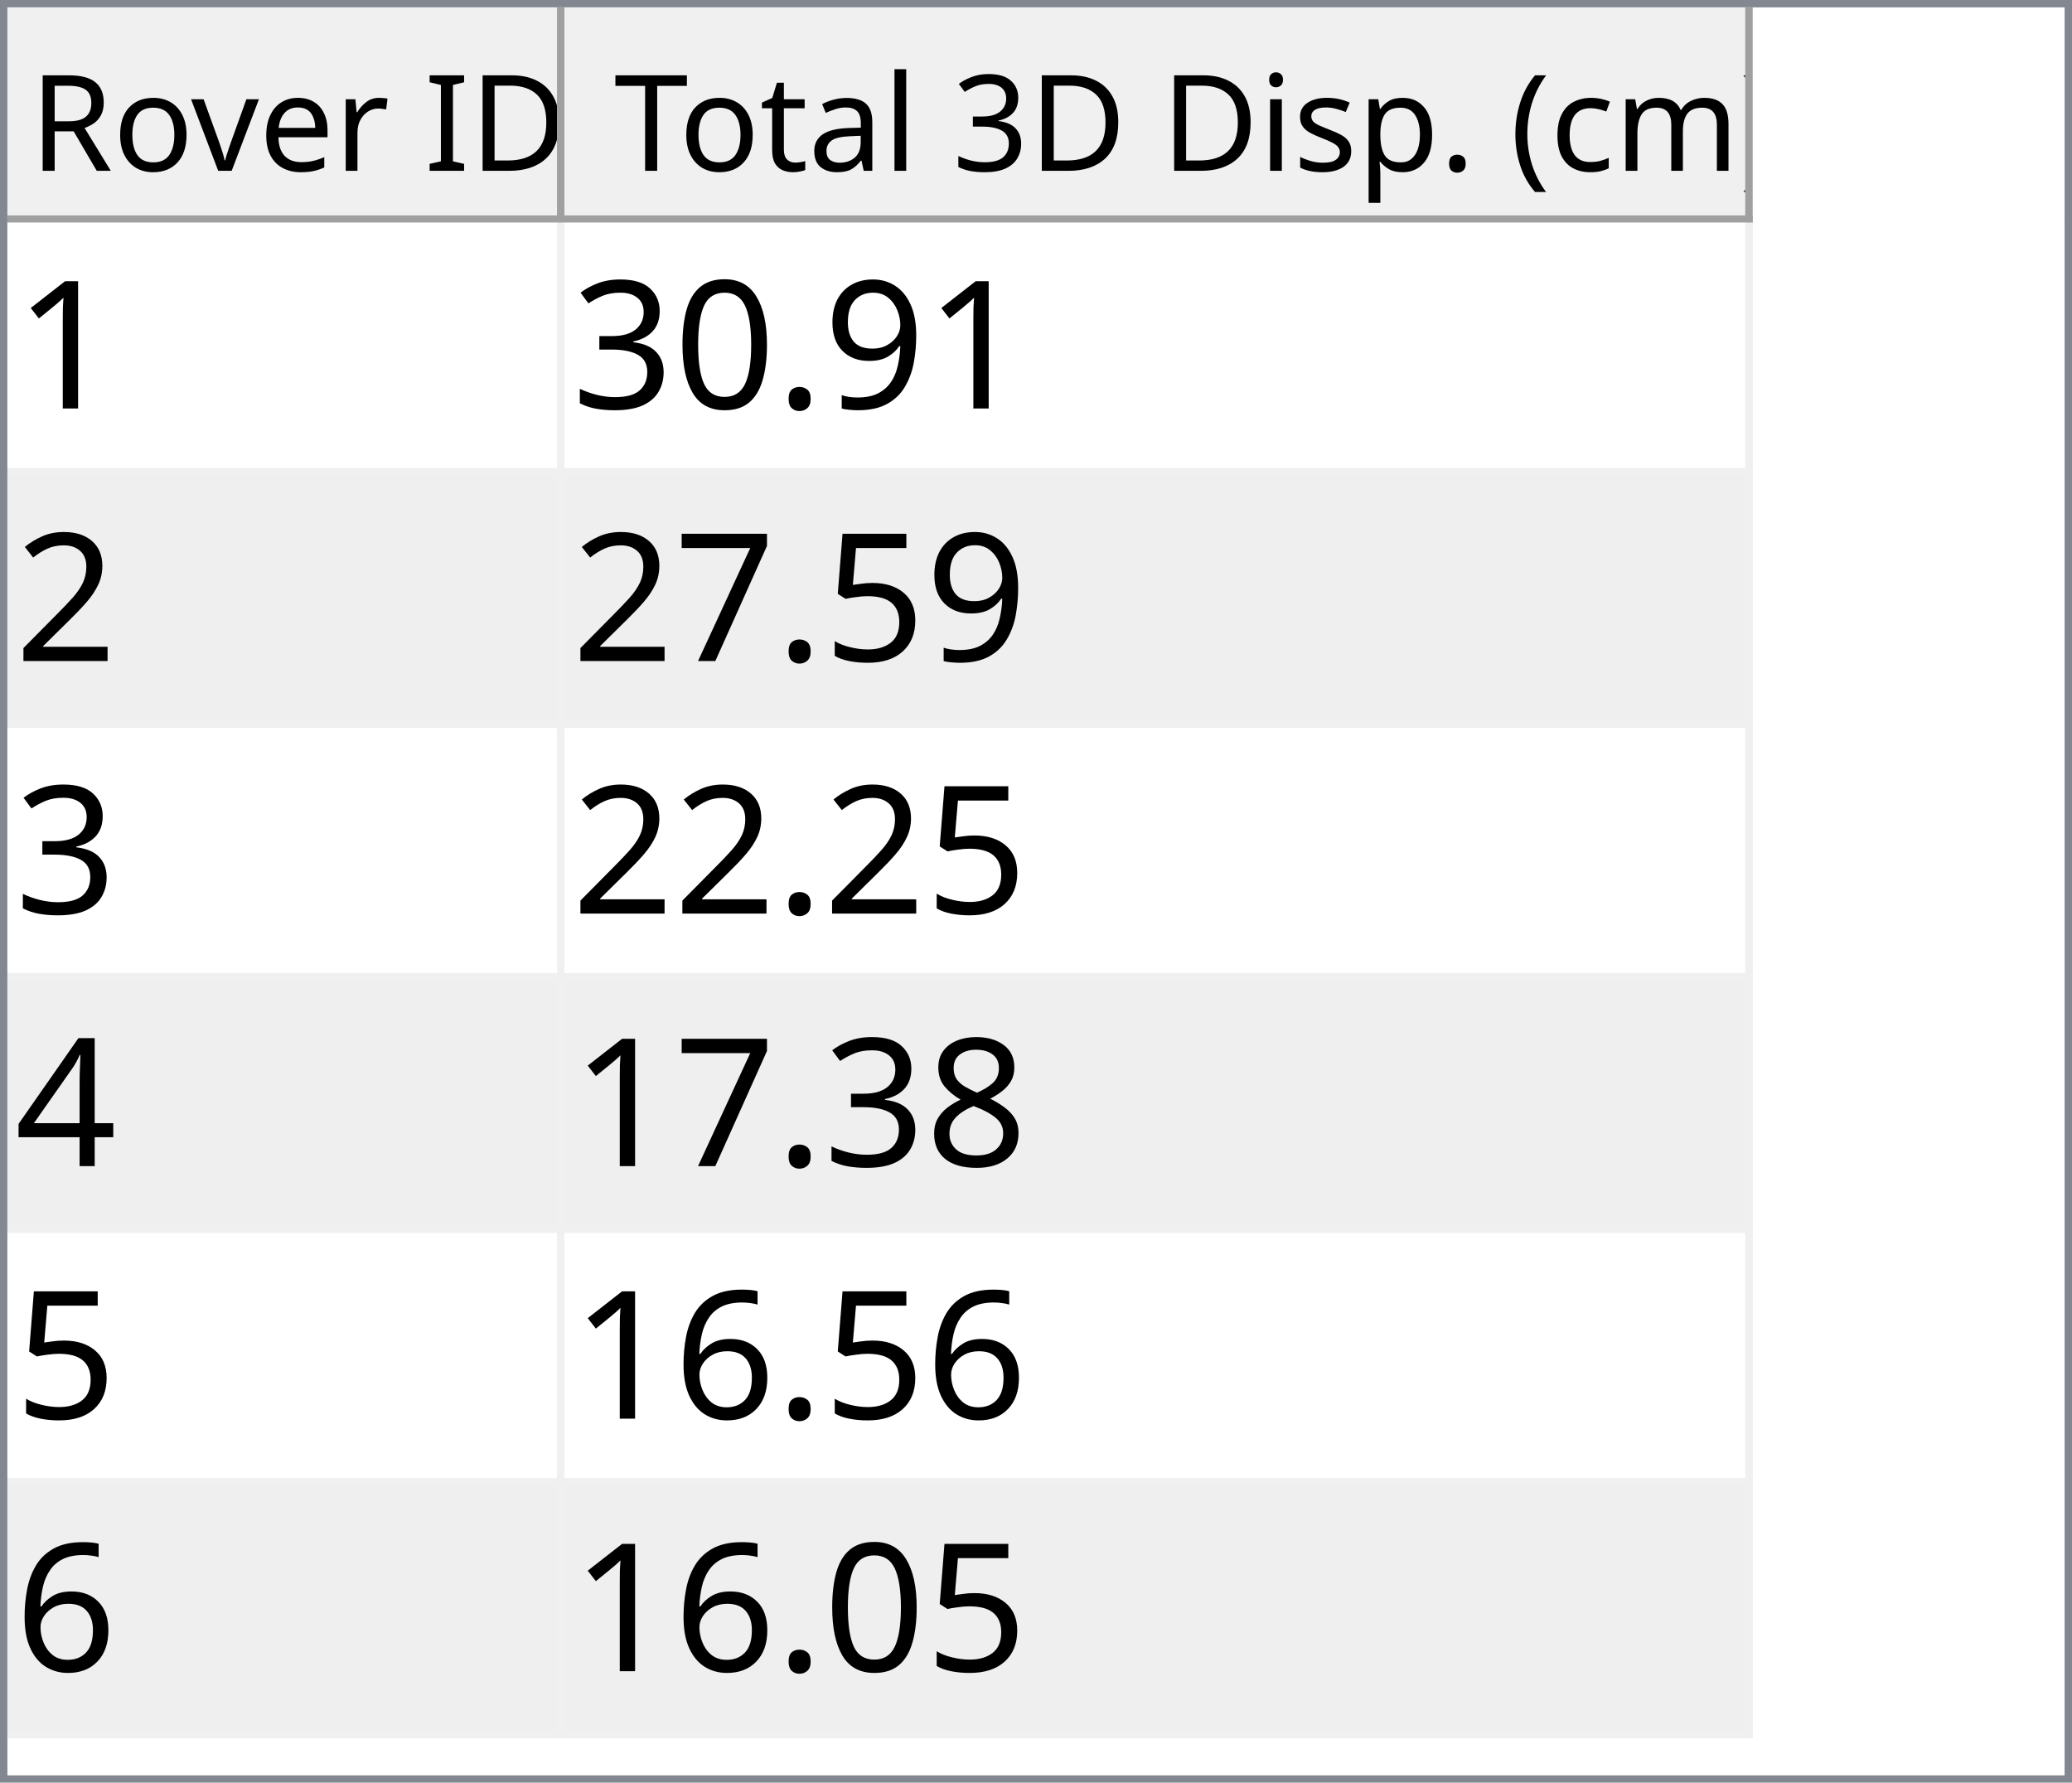
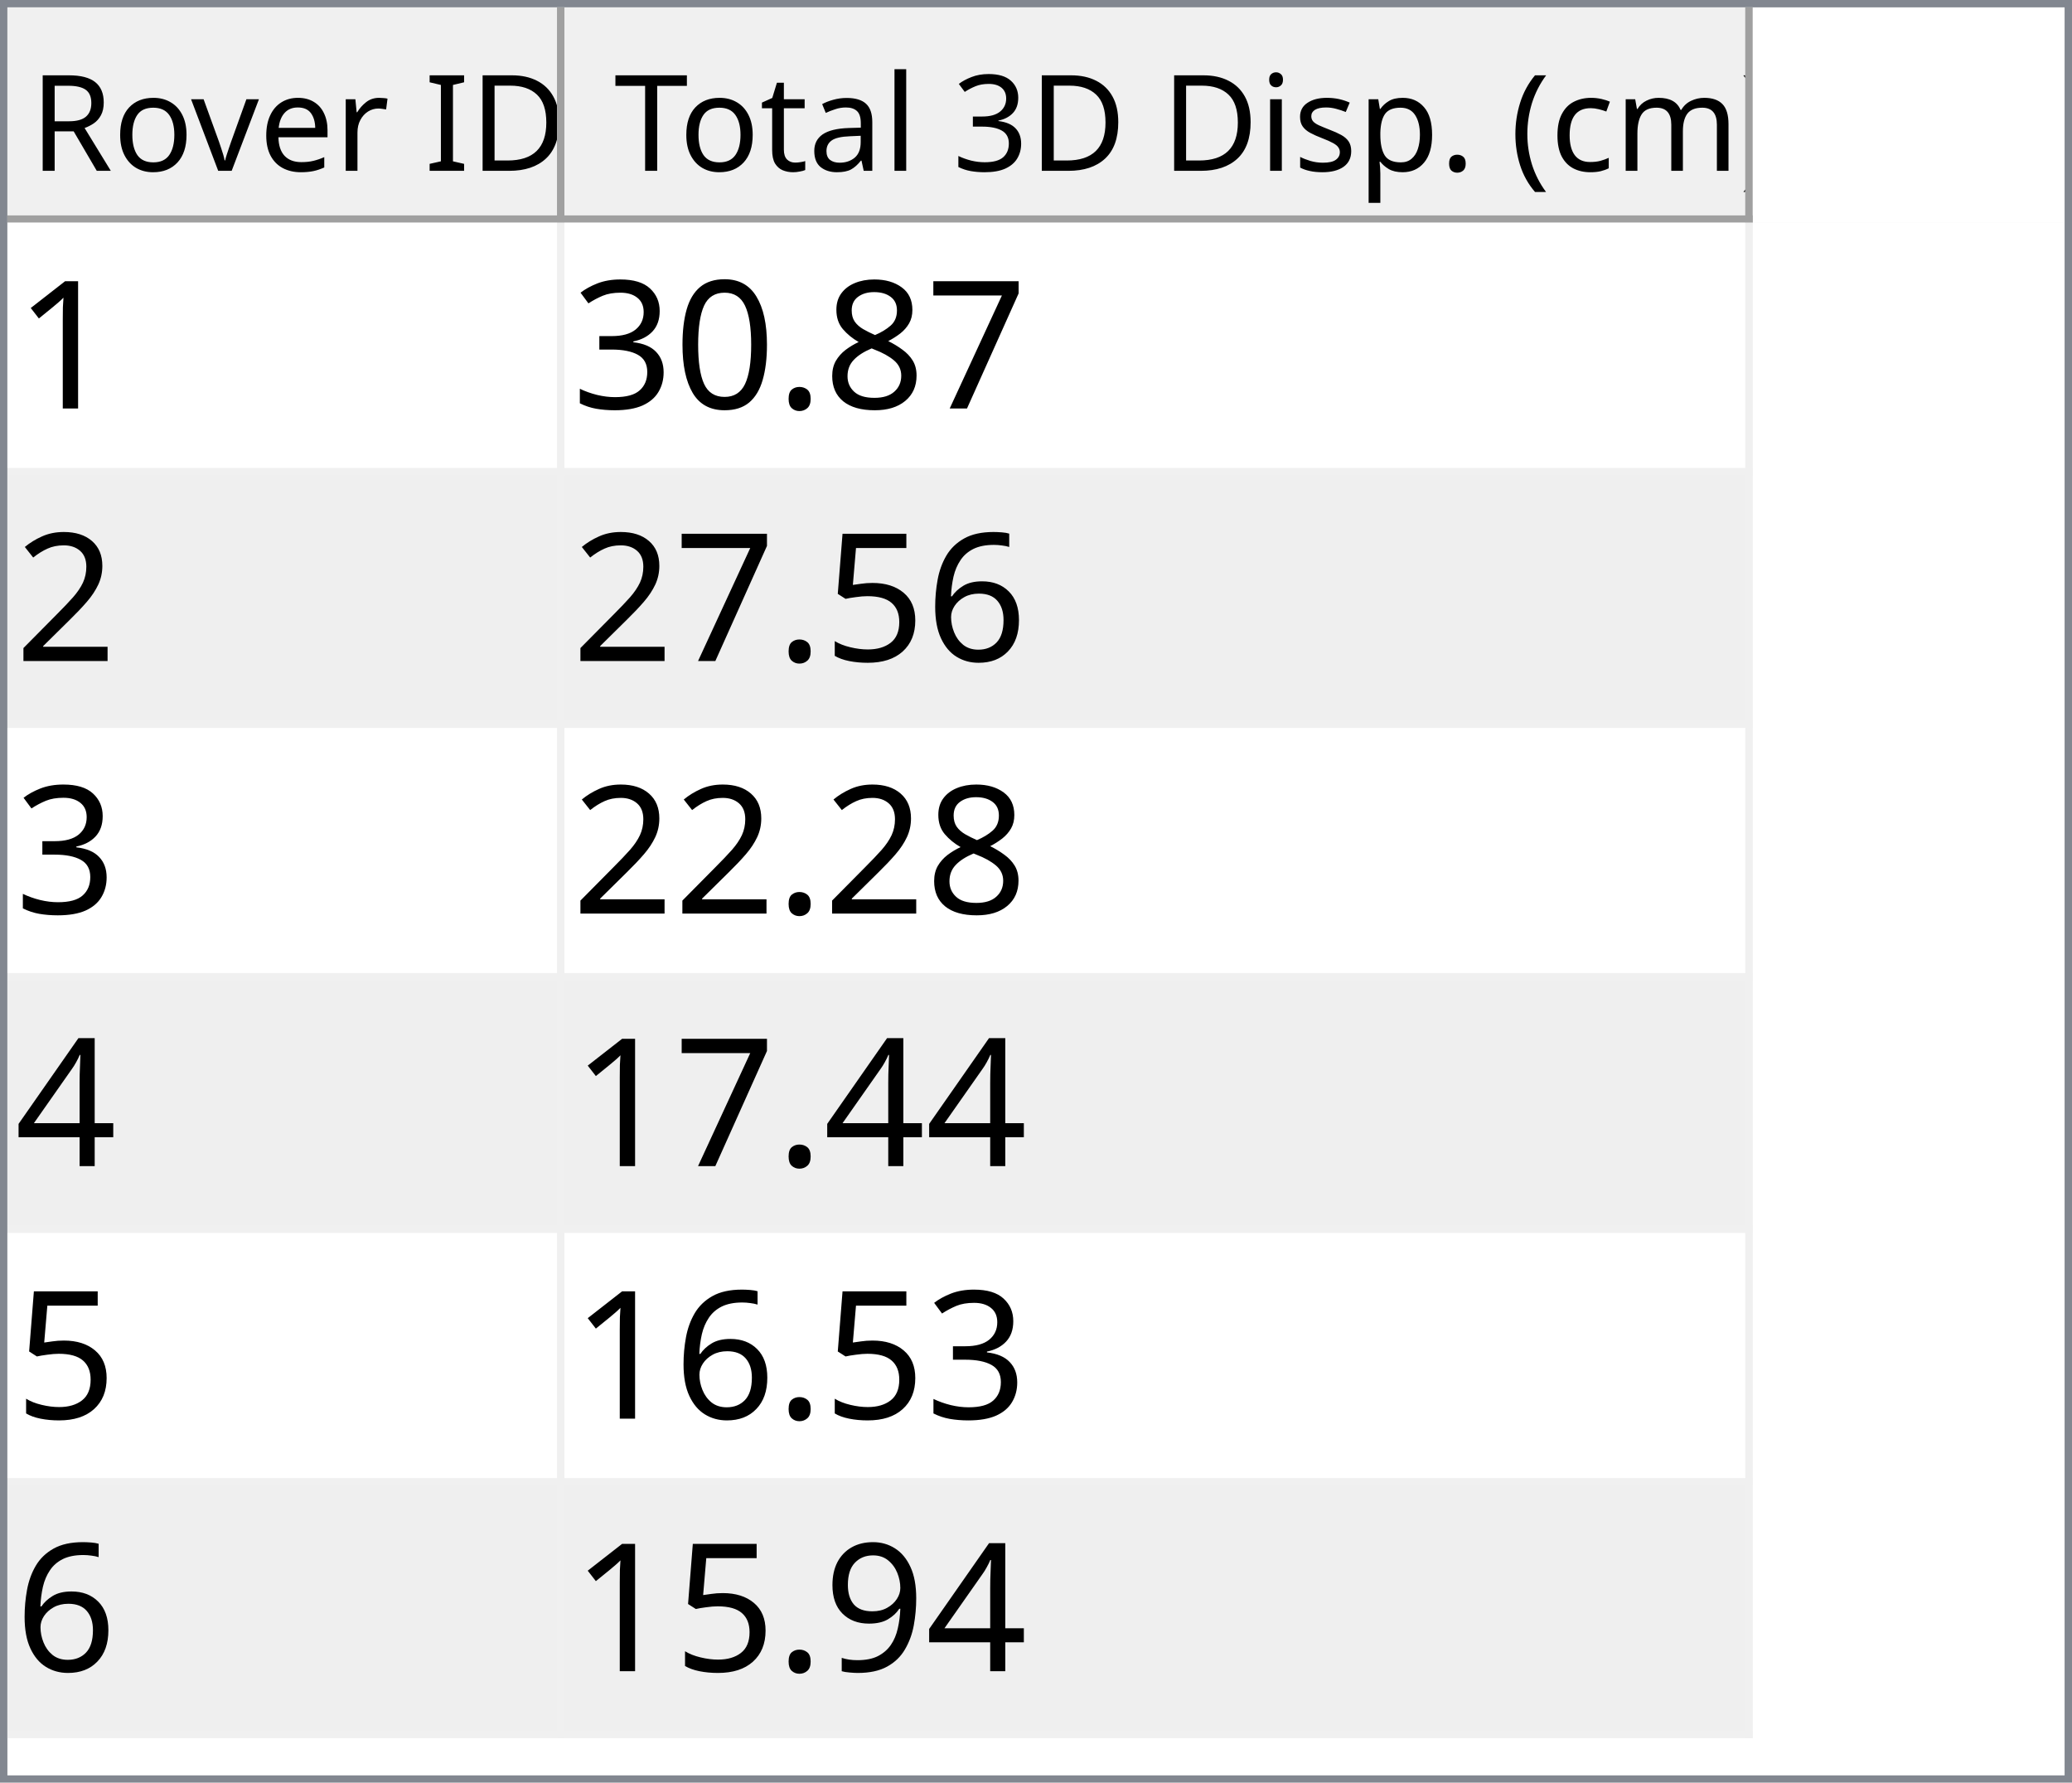
<svg xmlns="http://www.w3.org/2000/svg" style="fill-opacity:1; color-rendering:auto; color-interpolation:auto; text-rendering:auto; stroke:black; stroke-linecap:square; stroke-miterlimit:10; shape-rendering:auto; stroke-opacity:1; fill:black; stroke-dasharray:none; font-weight:normal; stroke-width:1; font-family:'Dialog'; font-style:normal; stroke-linejoin:miter; font-size:12px; stroke-dashoffset:0; image-rendering:auto;" width="279" height="240">
  <defs id="genericDefs" />
  <g>
    <defs id="defs1">
      <clipPath clipPathUnits="userSpaceOnUse" id="clipPath1">
        <path d="M0 0 L279 0 L279 240 L0 240 L0 0 Z" />
      </clipPath>
      <clipPath clipPathUnits="userSpaceOnUse" id="clipPath2">
        <path d="M0 0 L0 240 L279 240 L279 0 Z" />
      </clipPath>
      <clipPath clipPathUnits="userSpaceOnUse" id="clipPath3">
        <path d="M0 0 L0 29 L277 29 L277 0 Z" />
      </clipPath>
      <clipPath clipPathUnits="userSpaceOnUse" id="clipPath4">
        <path d="M0 0 L0 29 L75 29 L75 0 Z" />
      </clipPath>
      <clipPath clipPathUnits="userSpaceOnUse" id="clipPath5">
        <path d="M1 1 L1 28 L74 28 L74 1 Z" />
      </clipPath>
      <clipPath clipPathUnits="userSpaceOnUse" id="clipPath6">
        <path d="M0 0 L0 27 L73 27 L73 0 Z" />
      </clipPath>
      <clipPath clipPathUnits="userSpaceOnUse" id="clipPath7">
        <path d="M-0.5 -0.5 L-0.5 28.5 L74.5 28.5 L74.5 -0.5 Z" />
      </clipPath>
      <clipPath clipPathUnits="userSpaceOnUse" id="clipPath8">
        <path d="M0 0 L0 29 L160 29 L160 0 Z" />
      </clipPath>
      <clipPath clipPathUnits="userSpaceOnUse" id="clipPath9">
        <path d="M1 1 L1 28 L159 28 L159 1 Z" />
      </clipPath>
      <clipPath clipPathUnits="userSpaceOnUse" id="clipPath10">
        <path d="M0 0 L0 27 L158 27 L158 0 Z" />
      </clipPath>
      <clipPath clipPathUnits="userSpaceOnUse" id="clipPath11">
        <path d="M-0.5 -0.5 L-0.5 28.5 L159.5 28.5 L159.5 -0.5 Z" />
      </clipPath>
      <clipPath clipPathUnits="userSpaceOnUse" id="clipPath12">
        <path d="M0 0 L0 209 L277 209 L277 0 Z" />
      </clipPath>
      <clipPath clipPathUnits="userSpaceOnUse" id="clipPath13">
        <path d="M0 0 L0 204 L235 204 L235 0 Z" />
      </clipPath>
      <clipPath clipPathUnits="userSpaceOnUse" id="clipPath14">
        <path d="M-0.5 -0.5 L-0.5 203.5 L234.5 203.5 L234.5 -0.5 Z" />
      </clipPath>
      <clipPath clipPathUnits="userSpaceOnUse" id="clipPath15">
        <path d="M0 0 L0 33 L74 33 L74 0 Z" />
      </clipPath>
      <clipPath clipPathUnits="userSpaceOnUse" id="clipPath16">
        <path d="M0 0 L0 33 L159 33 L159 0 Z" />
      </clipPath>
      <font horiz-adv-x="64.551" id="font1">
        <font-face ascent="107.91" descent="25.098" units-per-em="100" style="font-style:normal; font-family:Segoe UI; font-weight:normal;" />
        <missing-glyph horiz-adv-x="64.551" d="M8.109 0 L8.109 68.266 L56.453 68.266 L56.453 0 L8.109 0 ZM15.328 7.234 L49.219 7.234 L49.219 61.031 L15.328 61.031 L15.328 7.234 Z" />
        <glyph unicode="D" horiz-adv-x="70.117" d="M9.188 0 L9.188 70.016 L28.516 70.016 Q65.531 70.016 65.531 35.891 Q65.531 19.672 55.25 9.836 Q44.969 0 27.734 0 L9.188 0 ZM17.391 62.594 L17.391 7.422 L27.828 7.422 Q41.609 7.422 49.273 14.797 Q56.938 22.172 56.938 35.688 Q56.938 62.594 28.328 62.594 L17.391 62.594 Z" />
        <glyph unicode="I" horiz-adv-x="26.611" d="M17.391 0 L9.188 0 L9.188 70.016 L17.391 70.016 L17.391 0 Z" />
        <glyph unicode=" " horiz-adv-x="27.393" d="" />
        <glyph unicode="r" horiz-adv-x="34.766" d="M34.188 41.891 Q32.078 43.5 28.125 43.5 Q23 43.5 19.555 38.672 Q16.109 33.844 16.109 25.484 L16.109 0 L8.109 0 L8.109 50 L16.109 50 L16.109 39.703 L16.312 39.703 Q18.016 44.969 21.531 47.922 Q25.047 50.875 29.391 50.875 Q32.516 50.875 34.188 50.203 L34.188 41.891 Z" />
        <glyph unicode="e" horiz-adv-x="52.295" d="M48.297 23 L12.984 23 Q13.188 14.656 17.484 10.109 Q21.781 5.562 29.297 5.562 Q37.75 5.562 44.828 11.141 L44.828 3.609 Q38.234 -1.172 27.391 -1.172 Q16.797 -1.172 10.742 5.641 Q4.688 12.453 4.688 24.812 Q4.688 36.469 11.305 43.82 Q17.922 51.172 27.734 51.172 Q37.547 51.172 42.922 44.828 Q48.297 38.484 48.297 27.203 L48.297 23 ZM40.094 29.781 Q40.047 36.719 36.75 40.578 Q33.453 44.438 27.594 44.438 Q21.922 44.438 17.969 40.383 Q14.016 36.328 13.094 29.781 L40.094 29.781 Z" />
        <glyph unicode="v" horiz-adv-x="47.9" d="M47.406 50 L27.484 0 L19.625 0 L0.688 50 L9.469 50 L22.172 13.672 Q23.578 9.672 23.922 6.688 L24.125 6.688 Q24.609 10.453 25.688 13.484 L38.969 50 L47.406 50 Z" />
        <glyph unicode="o" horiz-adv-x="58.594" d="M29 -1.172 Q17.922 -1.172 11.305 5.836 Q4.688 12.844 4.688 24.422 Q4.688 37.016 11.57 44.094 Q18.453 51.172 30.172 51.172 Q41.359 51.172 47.633 44.289 Q53.906 37.406 53.906 25.203 Q53.906 13.234 47.141 6.031 Q40.375 -1.172 29 -1.172 ZM29.594 44.438 Q21.875 44.438 17.383 39.188 Q12.891 33.938 12.891 24.703 Q12.891 15.828 17.43 10.695 Q21.969 5.562 29.594 5.562 Q37.359 5.562 41.531 10.594 Q45.703 15.625 45.703 24.906 Q45.703 34.281 41.531 39.359 Q37.359 44.438 29.594 44.438 Z" />
        <glyph unicode="R" horiz-adv-x="59.814" d="M59.375 0 L49.609 0 L37.891 19.625 Q36.281 22.359 34.766 24.289 Q33.25 26.219 31.664 27.438 Q30.078 28.656 28.25 29.219 Q26.422 29.781 24.125 29.781 L17.391 29.781 L17.391 0 L9.188 0 L9.188 70.016 L30.078 70.016 Q34.672 70.016 38.555 68.867 Q42.438 67.719 45.289 65.375 Q48.141 63.031 49.758 59.547 Q51.375 56.062 51.375 51.375 Q51.375 47.703 50.273 44.656 Q49.172 41.609 47.148 39.211 Q45.125 36.812 42.266 35.133 Q39.406 33.453 35.844 32.516 L35.844 32.328 Q37.594 31.547 38.891 30.547 Q40.188 29.547 41.359 28.18 Q42.531 26.812 43.68 25.078 Q44.828 23.344 46.234 21.047 L59.375 0 ZM17.391 62.594 L17.391 37.203 L28.516 37.203 Q31.594 37.203 34.203 38.133 Q36.812 39.062 38.719 40.797 Q40.625 42.531 41.703 45.047 Q42.781 47.562 42.781 50.688 Q42.781 56.297 39.141 59.445 Q35.5 62.594 28.609 62.594 L17.391 62.594 Z" />
        <glyph unicode=")" horiz-adv-x="30.176" d="M8.297 -15.922 L1.172 -15.922 Q16.406 2.344 16.406 26.812 Q16.406 51.469 1.078 70.016 L8.297 70.016 Q23.531 52.156 23.531 26.703 Q23.531 1.375 8.297 -15.922 Z" />
        <glyph unicode="m" horiz-adv-x="86.133" d="M79.109 0 L71.094 0 L71.094 28.719 Q71.094 37.016 68.531 40.727 Q65.969 44.438 59.906 44.438 Q54.781 44.438 51.195 39.75 Q47.609 35.062 47.609 28.516 L47.609 0 L39.594 0 L39.594 29.688 Q39.594 44.438 28.219 44.438 Q22.953 44.438 19.531 40.016 Q16.109 35.594 16.109 28.516 L16.109 0 L8.109 0 L8.109 50 L16.109 50 L16.109 42.094 L16.312 42.094 Q21.625 51.172 31.844 51.172 Q36.969 51.172 40.773 48.312 Q44.578 45.453 46 40.828 Q51.562 51.172 62.594 51.172 Q79.109 51.172 79.109 30.812 L79.109 0 Z" />
        <glyph unicode="c" horiz-adv-x="46.191" d="M42.188 2.297 Q36.422 -1.172 28.516 -1.172 Q17.828 -1.172 11.258 5.789 Q4.688 12.75 4.688 23.828 Q4.688 36.188 11.766 43.68 Q18.844 51.172 30.672 51.172 Q37.25 51.172 42.281 48.734 L42.281 40.531 Q36.719 44.438 30.375 44.438 Q22.703 44.438 17.797 38.945 Q12.891 33.453 12.891 24.516 Q12.891 15.719 17.508 10.641 Q22.125 5.562 29.891 5.562 Q36.422 5.562 42.188 9.906 L42.188 2.297 Z" />
        <glyph unicode="(" horiz-adv-x="30.176" d="M29.109 -15.922 L21.969 -15.922 Q6.844 1.375 6.844 26.703 Q6.844 52.156 21.969 70.016 L29.203 70.016 Q13.875 51.469 13.875 26.812 Q13.875 2.344 29.109 -15.922 Z" />
        <glyph unicode="." horiz-adv-x="21.68" d="M10.891 -1.078 Q8.641 -1.078 7.055 0.539 Q5.469 2.156 5.469 4.391 Q5.469 6.641 7.055 8.273 Q8.641 9.906 10.891 9.906 Q13.188 9.906 14.797 8.273 Q16.406 6.641 16.406 4.391 Q16.406 2.156 14.797 0.539 Q13.188 -1.078 10.891 -1.078 Z" />
        <glyph unicode="p" horiz-adv-x="58.789" d="M16.312 7.234 L16.109 7.234 L16.109 -23 L8.109 -23 L8.109 50 L16.109 50 L16.109 41.219 L16.312 41.219 Q22.219 51.172 33.594 51.172 Q43.266 51.172 48.688 44.461 Q54.109 37.75 54.109 26.469 Q54.109 13.922 48 6.375 Q41.891 -1.172 31.297 -1.172 Q21.578 -1.172 16.312 7.234 ZM16.109 27.391 L16.109 20.406 Q16.109 14.203 20.141 9.883 Q24.172 5.562 30.375 5.562 Q37.641 5.562 41.773 11.133 Q45.906 16.703 45.906 26.609 Q45.906 34.969 42.047 39.703 Q38.188 44.438 31.594 44.438 Q24.609 44.438 20.359 39.578 Q16.109 34.719 16.109 27.391 Z" />
        <glyph unicode="s" horiz-adv-x="42.432" d="M5.078 1.812 L5.078 10.406 Q11.625 5.562 19.484 5.562 Q30.031 5.562 30.031 12.594 Q30.031 14.594 29.125 15.992 Q28.219 17.391 26.68 18.461 Q25.141 19.531 23.07 20.383 Q21 21.234 18.609 22.172 Q15.281 23.484 12.766 24.828 Q10.25 26.172 8.57 27.859 Q6.891 29.547 6.031 31.695 Q5.172 33.844 5.172 36.719 Q5.172 40.234 6.789 42.945 Q8.406 45.656 11.086 47.484 Q13.766 49.312 17.211 50.242 Q20.656 51.172 24.312 51.172 Q30.812 51.172 35.938 48.922 L35.938 40.828 Q30.422 44.438 23.25 44.438 Q21 44.438 19.195 43.922 Q17.391 43.406 16.094 42.477 Q14.797 41.547 14.086 40.258 Q13.375 38.969 13.375 37.406 Q13.375 35.453 14.086 34.133 Q14.797 32.812 16.164 31.789 Q17.531 30.766 19.484 29.938 Q21.438 29.109 23.922 28.125 Q27.25 26.859 29.883 25.516 Q32.516 24.172 34.375 22.484 Q36.234 20.797 37.234 18.602 Q38.234 16.406 38.234 13.375 Q38.234 9.672 36.602 6.938 Q34.969 4.203 32.234 2.398 Q29.5 0.594 25.93 -0.289 Q22.359 -1.172 18.453 -1.172 Q10.75 -1.172 5.078 1.812 Z" />
        <glyph unicode="i" horiz-adv-x="24.219" d="M12.203 62.703 Q10.062 62.703 8.547 64.164 Q7.031 65.625 7.031 67.875 Q7.031 70.125 8.547 71.609 Q10.062 73.094 12.203 73.094 Q14.406 73.094 15.945 71.609 Q17.484 70.125 17.484 67.875 Q17.484 65.719 15.945 64.211 Q14.406 62.703 12.203 62.703 ZM16.109 0 L8.109 0 L8.109 50 L16.109 50 L16.109 0 Z" />
        <glyph unicode="3" horiz-adv-x="53.906" d="M46.531 19.828 Q46.531 15.094 44.75 11.211 Q42.969 7.328 39.719 4.57 Q36.469 1.812 31.93 0.297 Q27.391 -1.219 21.922 -1.219 Q11.922 -1.219 6 2.594 L6 11.188 Q13.094 5.609 22.219 5.609 Q25.875 5.609 28.828 6.539 Q31.781 7.469 33.906 9.227 Q36.031 10.984 37.18 13.477 Q38.328 15.969 38.328 19.094 Q38.328 32.812 18.797 32.812 L12.984 32.812 L12.984 39.594 L18.5 39.594 Q35.797 39.594 35.797 52.484 Q35.797 64.406 22.609 64.406 Q15.188 64.406 8.688 59.422 L8.688 67.188 Q15.375 71.188 24.609 71.188 Q29 71.188 32.57 69.969 Q36.141 68.75 38.68 66.555 Q41.219 64.359 42.609 61.281 Q44 58.203 44 54.5 Q44 40.672 30.031 36.719 L30.031 36.531 Q33.594 36.141 36.625 34.797 Q39.656 33.453 41.852 31.305 Q44.047 29.156 45.289 26.25 Q46.531 23.344 46.531 19.828 Z" />
        <glyph unicode="l" horiz-adv-x="24.219" d="M16.109 0 L8.109 0 L8.109 74.031 L16.109 74.031 L16.109 0 Z" />
        <glyph unicode="a" horiz-adv-x="50.879" d="M43.891 0 L35.891 0 L35.891 7.812 L35.688 7.812 Q30.469 -1.172 20.312 -1.172 Q12.844 -1.172 8.617 2.781 Q4.391 6.734 4.391 13.281 Q4.391 27.297 20.906 29.594 L35.891 31.688 Q35.891 44.438 25.594 44.438 Q16.547 44.438 9.281 38.281 L9.281 46.484 Q16.656 51.172 26.266 51.172 Q43.891 51.172 43.891 32.516 L43.891 0 ZM35.891 25.297 L23.828 23.641 Q18.266 22.859 15.43 20.875 Q12.594 18.891 12.594 13.875 Q12.594 10.203 15.211 7.883 Q17.828 5.562 22.172 5.562 Q28.125 5.562 32.008 9.742 Q35.891 13.922 35.891 20.312 L35.891 25.297 Z" />
        <glyph unicode="t" horiz-adv-x="33.887" d="M31.297 0.484 Q28.469 -1.078 23.828 -1.078 Q10.688 -1.078 10.688 13.578 L10.688 43.172 L2.094 43.172 L2.094 50 L10.688 50 L10.688 62.203 L18.703 64.797 L18.703 50 L31.297 50 L31.297 43.172 L18.703 43.172 L18.703 14.984 Q18.703 9.969 20.414 7.82 Q22.125 5.672 26.078 5.672 Q29.109 5.672 31.297 7.328 L31.297 0.484 Z" />
        <glyph unicode="T" horiz-adv-x="52.393" d="M50.594 62.594 L30.375 62.594 L30.375 0 L22.172 0 L22.172 62.594 L2 62.594 L2 70.016 L50.594 70.016 L50.594 62.594 Z" />
      </font>
      <font horiz-adv-x="75.0" id="font2">
        <font-face ascent="100.537" descent="21.973" units-per-em="100" style="font-style:normal; font-family:sans-serif; font-weight:normal;" />
        <missing-glyph horiz-adv-x="75.0" d="M12.5 0 L12.5 62.5 L62.5 62.5 L62.5 0 L12.5 0 ZM14.062 1.562 L60.938 1.562 L60.938 60.938 L14.062 60.938 L14.062 1.562 Z" />
        <glyph unicode="1" horiz-adv-x="55.615" d="M37.25 0 L28.469 0 L28.469 56 Q25.297 52.984 20.141 49.953 Q14.984 46.922 10.891 45.406 L10.891 53.906 Q18.266 57.375 23.781 62.305 Q29.297 67.234 31.594 71.875 L37.25 71.875 L37.25 0 Z" />
-         <glyph unicode="9" horiz-adv-x="55.615" d="M5.469 16.547 L13.922 17.328 Q14.984 11.375 18.016 8.688 Q21.047 6 25.781 6 Q29.828 6 32.883 7.859 Q35.938 9.719 37.891 12.82 Q39.844 15.922 41.164 21.195 Q42.484 26.469 42.484 31.938 Q42.484 32.516 42.438 33.688 Q39.797 29.5 35.234 26.883 Q30.672 24.266 25.344 24.266 Q16.453 24.266 10.305 30.711 Q4.156 37.156 4.156 47.703 Q4.156 58.594 10.578 65.234 Q17 71.875 26.656 71.875 Q33.641 71.875 39.43 68.117 Q45.219 64.359 48.219 57.398 Q51.219 50.438 51.219 37.25 Q51.219 23.531 48.242 15.406 Q45.266 7.281 39.383 3.031 Q33.5 -1.219 25.594 -1.219 Q17.188 -1.219 11.867 3.445 Q6.547 8.109 5.469 16.547 ZM41.453 48.141 Q41.453 55.719 37.43 60.156 Q33.406 64.594 27.734 64.594 Q21.875 64.594 17.531 59.812 Q13.188 55.031 13.188 47.406 Q13.188 40.578 17.312 36.305 Q21.438 32.031 27.484 32.031 Q33.594 32.031 37.523 36.305 Q41.453 40.578 41.453 48.141 Z" />
+         <glyph unicode="7" horiz-adv-x="55.615" d="M4.734 62.203 L4.734 70.656 L51.078 70.656 L51.078 63.812 Q44.234 56.547 37.523 44.484 Q30.812 32.422 27.156 19.672 Q24.516 10.688 23.781 0 L14.75 0 Q14.891 8.453 18.062 20.414 Q21.234 32.375 27.172 43.484 Q33.109 54.594 39.797 62.203 L4.734 62.203 Z" />
+         <glyph unicode="8" horiz-adv-x="55.615" d="M17.672 38.812 Q12.203 40.828 9.57 44.539 Q6.938 48.25 6.938 53.422 Q6.938 61.234 12.555 66.555 Q18.172 71.875 27.484 71.875 Q36.859 71.875 42.578 66.43 Q48.297 60.984 48.297 53.172 Q48.297 48.188 45.68 44.508 Q43.062 40.828 37.75 38.812 Q44.344 36.672 47.781 31.883 Q51.219 27.094 51.219 20.453 Q51.219 11.281 44.727 5.031 Q38.234 -1.219 27.641 -1.219 Q17.047 -1.219 10.547 5.055 Q4.047 11.328 4.047 20.703 Q4.047 27.688 7.594 32.398 Q11.141 37.109 17.672 38.812 ZM15.922 53.719 Q15.922 48.641 19.195 45.414 Q22.469 42.188 27.688 42.188 Q32.766 42.188 36.016 45.383 Q39.266 48.578 39.266 53.219 Q39.266 58.062 35.914 61.359 Q32.562 64.656 27.594 64.656 Q22.562 64.656 19.242 61.43 Q15.922 58.203 15.922 53.719 ZM13.094 20.656 Q13.094 16.891 14.875 13.375 Q16.656 9.859 20.172 7.93 Q23.688 6 27.734 6 Q34.031 6 38.133 10.055 Q42.234 14.109 42.234 20.359 Q42.234 26.703 38.016 30.859 Q33.797 35.016 27.438 35.016 Q21.234 35.016 17.164 30.914 Q13.094 26.812 13.094 20.656 Z" />
        <glyph unicode="." horiz-adv-x="27.783" d="M9.078 0 L9.078 10.016 L19.094 10.016 L19.094 0 L9.078 0 Z" />
        <glyph unicode="0" horiz-adv-x="55.615" d="M4.156 35.297 Q4.156 48 6.766 55.742 Q9.375 63.484 14.523 67.68 Q19.672 71.875 27.484 71.875 Q33.25 71.875 37.594 69.555 Q41.938 67.234 44.773 62.867 Q47.609 58.5 49.219 52.227 Q50.828 45.953 50.828 35.297 Q50.828 22.703 48.242 14.969 Q45.656 7.234 40.508 3.008 Q35.359 -1.219 27.484 -1.219 Q17.141 -1.219 11.234 6.203 Q4.156 15.141 4.156 35.297 ZM13.188 35.297 Q13.188 17.672 17.312 11.836 Q21.438 6 27.484 6 Q33.547 6 37.672 11.859 Q41.797 17.719 41.797 35.297 Q41.797 52.984 37.672 58.789 Q33.547 64.594 27.391 64.594 Q21.344 64.594 17.719 59.469 Q13.188 52.938 13.188 35.297 Z" />
        <glyph unicode="3" horiz-adv-x="55.615" d="M4.203 18.891 L12.984 20.062 Q14.5 12.594 18.141 9.297 Q21.781 6 27 6 Q33.203 6 37.477 10.297 Q41.75 14.594 41.75 20.953 Q41.75 27 37.797 30.93 Q33.844 34.859 27.734 34.859 Q25.25 34.859 21.531 33.891 L22.516 41.609 Q23.391 41.5 23.922 41.5 Q29.547 41.5 34.039 44.43 Q38.531 47.359 38.531 53.469 Q38.531 58.297 35.258 61.477 Q31.984 64.656 26.812 64.656 Q21.688 64.656 18.266 61.43 Q14.844 58.203 13.875 51.766 L5.078 53.328 Q6.688 62.156 12.398 67.016 Q18.109 71.875 26.609 71.875 Q32.469 71.875 37.398 69.359 Q42.328 66.844 44.945 62.5 Q47.562 58.156 47.562 53.266 Q47.562 48.641 45.07 44.828 Q42.578 41.016 37.703 38.766 Q44.047 37.312 47.562 32.695 Q51.078 28.078 51.078 21.141 Q51.078 11.766 44.242 5.25 Q37.406 -1.266 26.953 -1.266 Q17.531 -1.266 11.305 4.352 Q5.078 9.969 4.203 18.891 Z" />
        <glyph unicode="2" horiz-adv-x="55.615" d="M50.344 8.453 L50.344 0 L3.031 0 Q2.938 3.172 4.047 6.109 Q5.859 10.938 9.836 15.625 Q13.812 20.312 21.344 26.469 Q33.016 36.031 37.117 41.625 Q41.219 47.219 41.219 52.203 Q41.219 57.422 37.477 61.008 Q33.734 64.594 27.734 64.594 Q21.391 64.594 17.578 60.789 Q13.766 56.984 13.719 50.25 L4.688 51.172 Q5.609 61.281 11.664 66.578 Q17.719 71.875 27.938 71.875 Q38.234 71.875 44.242 66.164 Q50.25 60.453 50.25 52 Q50.25 47.703 48.492 43.555 Q46.734 39.406 42.656 34.812 Q38.578 30.219 29.109 22.219 Q21.188 15.578 18.945 13.211 Q16.703 10.844 15.234 8.453 L50.344 8.453 Z" />
+         <glyph unicode="6" horiz-adv-x="55.615" d="M49.75 54.047 L41.016 53.375 Q39.844 58.547 37.703 60.891 Q34.125 64.656 28.906 64.656 Q24.703 64.656 21.531 62.312 Q17.391 59.281 14.992 53.469 Q12.594 47.656 12.5 36.922 Q15.672 41.75 20.266 44.094 Q24.859 46.438 29.891 46.438 Q38.672 46.438 44.852 39.969 Q51.031 33.5 51.031 23.25 Q51.031 16.5 48.125 10.719 Q45.219 4.938 40.141 1.859 Q35.062 -1.219 28.609 -1.219 Q17.625 -1.219 10.695 6.859 Q3.766 14.938 3.766 33.5 Q3.766 54.25 11.422 63.672 Q18.109 71.875 29.438 71.875 Q37.891 71.875 43.289 67.141 Q48.688 62.406 49.75 54.047 ZM13.875 23.188 Q13.875 18.656 15.797 14.508 Q17.719 10.359 21.188 8.18 Q24.656 6 28.469 6 Q34.031 6 38.039 10.492 Q42.047 14.984 42.047 22.703 Q42.047 30.125 38.086 34.398 Q34.125 38.672 28.125 38.672 Q22.172 38.672 18.023 34.398 Q13.875 30.125 13.875 23.188 Z" />
        <glyph unicode="5" horiz-adv-x="55.615" d="M4.156 18.75 L13.375 19.531 Q14.406 12.797 18.141 9.398 Q21.875 6 27.156 6 Q33.5 6 37.891 10.789 Q42.281 15.578 42.281 23.484 Q42.281 31 38.062 35.352 Q33.844 39.703 27 39.703 Q22.75 39.703 19.336 37.773 Q15.922 35.844 13.969 32.766 L5.719 33.844 L12.641 70.609 L48.25 70.609 L48.25 62.203 L19.672 62.203 L15.828 42.969 Q22.266 47.469 29.344 47.469 Q38.719 47.469 45.164 40.969 Q51.609 34.469 51.609 24.266 Q51.609 14.547 45.953 7.469 Q39.062 -1.219 27.156 -1.219 Q17.391 -1.219 11.211 4.25 Q5.031 9.719 4.156 18.75 Z" />
-         <glyph unicode="7" horiz-adv-x="55.615" d="M4.734 62.203 L4.734 70.656 L51.078 70.656 L51.078 63.812 Q44.234 56.547 37.523 44.484 Q30.812 32.422 27.156 19.672 Q24.516 10.688 23.781 0 L14.75 0 Q14.891 8.453 18.062 20.414 Q21.234 32.375 27.172 43.484 Q33.109 54.594 39.797 62.203 L4.734 62.203 Z" />
        <glyph unicode="4" horiz-adv-x="55.615" d="M32.328 0 L32.328 17.141 L1.266 17.141 L1.266 25.203 L33.938 71.578 L41.109 71.578 L41.109 25.203 L50.781 25.203 L50.781 17.141 L41.109 17.141 L41.109 0 L32.328 0 ZM32.328 25.203 L32.328 57.469 L9.906 25.203 L32.328 25.203 Z" />
-         <glyph unicode="8" horiz-adv-x="55.615" d="M17.672 38.812 Q12.203 40.828 9.57 44.539 Q6.938 48.25 6.938 53.422 Q6.938 61.234 12.555 66.555 Q18.172 71.875 27.484 71.875 Q36.859 71.875 42.578 66.43 Q48.297 60.984 48.297 53.172 Q48.297 48.188 45.68 44.508 Q43.062 40.828 37.75 38.812 Q44.344 36.672 47.781 31.883 Q51.219 27.094 51.219 20.453 Q51.219 11.281 44.727 5.031 Q38.234 -1.219 27.641 -1.219 Q17.047 -1.219 10.547 5.055 Q4.047 11.328 4.047 20.703 Q4.047 27.688 7.594 32.398 Q11.141 37.109 17.672 38.812 ZM15.922 53.719 Q15.922 48.641 19.195 45.414 Q22.469 42.188 27.688 42.188 Q32.766 42.188 36.016 45.383 Q39.266 48.578 39.266 53.219 Q39.266 58.062 35.914 61.359 Q32.562 64.656 27.594 64.656 Q22.562 64.656 19.242 61.43 Q15.922 58.203 15.922 53.719 ZM13.094 20.656 Q13.094 16.891 14.875 13.375 Q16.656 9.859 20.172 7.93 Q23.688 6 27.734 6 Q34.031 6 38.133 10.055 Q42.234 14.109 42.234 20.359 Q42.234 26.703 38.016 30.859 Q33.797 35.016 27.438 35.016 Q21.234 35.016 17.164 30.914 Q13.094 26.812 13.094 20.656 Z" />
-         <glyph unicode="6" horiz-adv-x="55.615" d="M49.75 54.047 L41.016 53.375 Q39.844 58.547 37.703 60.891 Q34.125 64.656 28.906 64.656 Q24.703 64.656 21.531 62.312 Q17.391 59.281 14.992 53.469 Q12.594 47.656 12.5 36.922 Q15.672 41.75 20.266 44.094 Q24.859 46.438 29.891 46.438 Q38.672 46.438 44.852 39.969 Q51.031 33.5 51.031 23.25 Q51.031 16.5 48.125 10.719 Q45.219 4.938 40.141 1.859 Q35.062 -1.219 28.609 -1.219 Q17.625 -1.219 10.695 6.859 Q3.766 14.938 3.766 33.5 Q3.766 54.25 11.422 63.672 Q18.109 71.875 29.438 71.875 Q37.891 71.875 43.289 67.141 Q48.688 62.406 49.75 54.047 ZM13.875 23.188 Q13.875 18.656 15.797 14.508 Q17.719 10.359 21.188 8.18 Q24.656 6 28.469 6 Q34.031 6 38.039 10.492 Q42.047 14.984 42.047 22.703 Q42.047 30.125 38.086 34.398 Q34.125 38.672 28.125 38.672 Q22.172 38.672 18.023 34.398 Q13.875 30.125 13.875 23.188 Z" />
+         <glyph unicode="9" horiz-adv-x="55.615" d="M5.469 16.547 L13.922 17.328 Q14.984 11.375 18.016 8.688 Q21.047 6 25.781 6 Q29.828 6 32.883 7.859 Q35.938 9.719 37.891 12.82 Q39.844 15.922 41.164 21.195 Q42.484 26.469 42.484 31.938 Q42.484 32.516 42.438 33.688 Q39.797 29.5 35.234 26.883 Q30.672 24.266 25.344 24.266 Q16.453 24.266 10.305 30.711 Q4.156 37.156 4.156 47.703 Q4.156 58.594 10.578 65.234 Q17 71.875 26.656 71.875 Q33.641 71.875 39.43 68.117 Q45.219 64.359 48.219 57.398 Q51.219 50.438 51.219 37.25 Q51.219 23.531 48.242 15.406 Q45.266 7.281 39.383 3.031 Q33.5 -1.219 25.594 -1.219 Q17.188 -1.219 11.867 3.445 Q6.547 8.109 5.469 16.547 ZM41.453 48.141 Q41.453 55.719 37.43 60.156 Q33.406 64.594 27.734 64.594 Q21.875 64.594 17.531 59.812 Q13.188 55.031 13.188 47.406 Q13.188 40.578 17.312 36.305 Q21.438 32.031 27.484 32.031 Q33.594 32.031 37.523 36.305 Q41.453 40.578 41.453 48.141 Z" />
      </font>
    </defs>
    <g style="fill:white; stroke:white;">
      <rect x="0" y="0" width="279" style="clip-path:url(#clipPath1); stroke:none;" height="240" />
    </g>
    <g style="fill:white; text-rendering:optimizeSpeed; color-rendering:optimizeSpeed; image-rendering:optimizeSpeed; shape-rendering:crispEdges; stroke:white; color-interpolation:sRGB;">
      <rect x="0" width="279" height="240" y="0" style="stroke:none;" />
      <path style="stroke:none;" d="M0 240 L279 240 L279 0 L0 0 Z" />
    </g>
    <g style="fill:rgb(240,240,240); font-size:18px; font-family:'Segoe UI'; stroke:rgb(240,240,240);">
      <rect x="0" y="0" width="279" style="clip-path:url(#clipPath2); stroke:none;" height="240" />
    </g>
    <g style="fill:rgb(130,135,144); font-size:18px; font-family:'Segoe UI'; stroke:rgb(130,135,144);">
      <path d="M0 0 L279 0 L279 240 L0 240 L0 0 ZM1 1 L278 1 L278 239 L1 239 L1 1 Z" style="fill-rule:evenodd; clip-path:url(#clipPath2); stroke:none;" />
    </g>
    <g style="fill:white; font-size:18px; font-family:'Segoe UI'; stroke:white;" transform="translate(1,1)">
      <rect x="0" y="0" width="277" style="clip-path:url(#clipPath3); stroke:none;" height="29" />
    </g>
    <g style="fill:rgb(240,240,240); font-size:18px; font-family:'Segoe UI'; stroke:rgb(240,240,240);" transform="translate(1,1)">
      <rect x="0" y="0" width="75" style="clip-path:url(#clipPath4); stroke:none;" height="29" />
    </g>
    <g style="font-family:'Segoe UI'; font-size:18px;" transform="translate(2,2)">
      <text x="2" xml:space="preserve" y="21" style="clip-path:url(#clipPath6); stroke:none;">Rover ID</text>
    </g>
    <g transform="translate(1.5,1.5)" style="fill:rgb(160,160,160); font-size:18px; font-family:'Segoe UI'; stroke:rgb(160,160,160); stroke-linejoin:bevel;">
      <line x1="74" x2="74" y1="0" style="fill:none; clip-path:url(#clipPath7);" y2="28" />
    </g>
    <g transform="matrix(1,0,0,1,1,1) translate(0.5,0.5)" style="fill:rgb(160,160,160); font-size:18px; font-family:'Segoe UI'; stroke:rgb(160,160,160); stroke-linejoin:bevel;">
      <line x1="0" x2="74" y1="28" style="fill:none; clip-path:url(#clipPath7);" y2="28" />
    </g>
    <g style="fill:rgb(240,240,240); font-size:18px; font-family:'Segoe UI'; stroke:rgb(240,240,240);" transform="translate(76,1)">
      <rect x="0" y="0" width="160" style="clip-path:url(#clipPath8); stroke:none;" height="29" />
    </g>
    <g style="font-family:'Segoe UI'; font-size:18px;" transform="translate(77,2)">
      <text x="1" xml:space="preserve" y="21" style="clip-path:url(#clipPath10); stroke:none;"> Total 3D Disp. (cm)</text>
    </g>
    <g transform="translate(76.5,1.5)" style="fill:rgb(160,160,160); font-size:18px; font-family:'Segoe UI'; stroke:rgb(160,160,160); stroke-linejoin:bevel;">
      <line x1="159" x2="159" y1="0" style="fill:none; clip-path:url(#clipPath11);" y2="28" />
    </g>
    <g transform="matrix(1,0,0,1,76,1) translate(0.5,0.5)" style="fill:rgb(160,160,160); font-size:18px; font-family:'Segoe UI'; stroke:rgb(160,160,160); stroke-linejoin:bevel;">
      <line x1="0" x2="159" y1="28" style="fill:none; clip-path:url(#clipPath11);" y2="28" />
    </g>
    <g style="fill:white; font-size:18px; font-family:'Segoe UI'; stroke:white;" transform="translate(1,30)">
      <rect x="0" y="0" width="277" style="clip-path:url(#clipPath12); stroke:none;" height="209" />
    </g>
    <g style="fill:rgb(240,240,240); font-size:24px; font-family:sans-serif; stroke:rgb(240,240,240);" transform="translate(1,30)">
      <rect x="0" y="0" width="235" style="clip-path:url(#clipPath13); stroke:none;" height="204" />
      <line transform="translate(0.5,0.5)" x1="0" x2="234" y1="33" style="clip-path:url(#clipPath14); fill:none; stroke-linejoin:bevel;" y2="33" />
    </g>
    <g transform="matrix(1,0,0,1,1,30) translate(0.5,0.5)" style="fill:rgb(240,240,240); font-size:24px; font-family:sans-serif; stroke:rgb(240,240,240); stroke-linejoin:bevel;">
      <line x1="0" x2="234" y1="67" style="fill:none; clip-path:url(#clipPath14);" y2="67" />
    </g>
    <g transform="matrix(1,0,0,1,1,30) translate(0.5,0.5)" style="fill:rgb(240,240,240); font-size:24px; font-family:sans-serif; stroke:rgb(240,240,240); stroke-linejoin:bevel;">
      <line x1="0" x2="234" y1="101" style="fill:none; clip-path:url(#clipPath14);" y2="101" />
    </g>
    <g transform="matrix(1,0,0,1,1,30) translate(0.5,0.5)" style="fill:rgb(240,240,240); font-size:24px; font-family:sans-serif; stroke:rgb(240,240,240); stroke-linejoin:bevel;">
      <line x1="0" x2="234" y1="135" style="fill:none; clip-path:url(#clipPath14);" y2="135" />
    </g>
    <g transform="matrix(1,0,0,1,1,30) translate(0.5,0.5)" style="fill:rgb(240,240,240); font-size:24px; font-family:sans-serif; stroke:rgb(240,240,240); stroke-linejoin:bevel;">
      <line x1="0" x2="234" y1="169" style="fill:none; clip-path:url(#clipPath14);" y2="169" />
    </g>
    <g transform="matrix(1,0,0,1,1,30) translate(0.5,0.5)" style="fill:rgb(240,240,240); font-size:24px; font-family:sans-serif; stroke:rgb(240,240,240); stroke-linejoin:bevel;">
      <line x1="0" x2="234" y1="203" style="fill:none; clip-path:url(#clipPath14);" y2="203" />
    </g>
    <g transform="matrix(1,0,0,1,1,30) translate(0.5,0.5)" style="fill:rgb(240,240,240); font-size:24px; font-family:sans-serif; stroke:rgb(240,240,240); stroke-linejoin:bevel;">
      <line x1="74" x2="74" y1="0" style="fill:none; clip-path:url(#clipPath14);" y2="203" />
    </g>
    <g transform="matrix(1,0,0,1,1,30) translate(0.5,0.5)" style="fill:rgb(240,240,240); font-size:24px; font-family:sans-serif; stroke:rgb(240,240,240); stroke-linejoin:bevel;">
      <line x1="234" x2="234" y1="0" style="fill:none; clip-path:url(#clipPath14);" y2="203" />
    </g>
    <g style="fill:white; font-size:24px; font-family:sans-serif; stroke:white;" transform="matrix(1,0,0,1,1,30)">
      <rect x="0" y="0" width="74" style="clip-path:url(#clipPath15); stroke:none;" height="33" />
      <text x="1" y="25" style="fill:black; clip-path:url(#clipPath15); stroke:none;" xml:space="preserve">1</text>
    </g>
    <g style="fill:white; font-size:24px; font-family:sans-serif; stroke:white;" transform="matrix(1,0,0,1,1,30) translate(75,0)">
      <rect x="0" y="0" width="159" style="clip-path:url(#clipPath16); stroke:none;" height="33" />
-       <text x="1" y="25" style="fill:black; clip-path:url(#clipPath16); stroke:none;" xml:space="preserve">30.91</text>
+       <text x="1" y="25" style="fill:black; clip-path:url(#clipPath16); stroke:none;" xml:space="preserve">30.87</text>
    </g>
    <g style="fill:rgb(239,239,239); font-size:24px; font-family:sans-serif; stroke:rgb(239,239,239);" transform="matrix(1,0,0,1,1,30) translate(0,34)">
      <rect x="0" y="0" width="74" style="clip-path:url(#clipPath15); stroke:none;" height="33" />
      <text x="1" y="25" style="fill:black; clip-path:url(#clipPath15); stroke:none;" xml:space="preserve">2</text>
    </g>
    <g style="fill:rgb(239,239,239); font-size:24px; font-family:sans-serif; stroke:rgb(239,239,239);" transform="matrix(1,0,0,1,1,30) translate(75,34)">
      <rect x="0" y="0" width="159" style="clip-path:url(#clipPath16); stroke:none;" height="33" />
-       <text x="1" y="25" style="fill:black; clip-path:url(#clipPath16); stroke:none;" xml:space="preserve">27.59</text>
+       <text x="1" y="25" style="fill:black; clip-path:url(#clipPath16); stroke:none;" xml:space="preserve">27.56</text>
    </g>
    <g style="fill:white; font-size:24px; font-family:sans-serif; stroke:white;" transform="matrix(1,0,0,1,1,30) translate(0,68)">
      <rect x="0" y="0" width="74" style="clip-path:url(#clipPath15); stroke:none;" height="33" />
      <text x="1" y="25" style="fill:black; clip-path:url(#clipPath15); stroke:none;" xml:space="preserve">3</text>
    </g>
    <g style="fill:white; font-size:24px; font-family:sans-serif; stroke:white;" transform="matrix(1,0,0,1,1,30) translate(75,68)">
      <rect x="0" y="0" width="159" style="clip-path:url(#clipPath16); stroke:none;" height="33" />
-       <text x="1" y="25" style="fill:black; clip-path:url(#clipPath16); stroke:none;" xml:space="preserve">22.25</text>
+       <text x="1" y="25" style="fill:black; clip-path:url(#clipPath16); stroke:none;" xml:space="preserve">22.28</text>
    </g>
    <g style="fill:rgb(239,239,239); font-size:24px; font-family:sans-serif; stroke:rgb(239,239,239);" transform="matrix(1,0,0,1,1,30) translate(0,102)">
      <rect x="0" y="0" width="74" style="clip-path:url(#clipPath15); stroke:none;" height="33" />
      <text x="1" y="25" style="fill:black; clip-path:url(#clipPath15); stroke:none;" xml:space="preserve">4</text>
    </g>
    <g style="fill:rgb(239,239,239); font-size:24px; font-family:sans-serif; stroke:rgb(239,239,239);" transform="matrix(1,0,0,1,1,30) translate(75,102)">
      <rect x="0" y="0" width="159" style="clip-path:url(#clipPath16); stroke:none;" height="33" />
-       <text x="1" y="25" style="fill:black; clip-path:url(#clipPath16); stroke:none;" xml:space="preserve">17.38</text>
+       <text x="1" y="25" style="fill:black; clip-path:url(#clipPath16); stroke:none;" xml:space="preserve">17.44</text>
    </g>
    <g style="fill:white; font-size:24px; font-family:sans-serif; stroke:white;" transform="matrix(1,0,0,1,1,30) translate(0,136)">
      <rect x="0" y="0" width="74" style="clip-path:url(#clipPath15); stroke:none;" height="33" />
      <text x="1" y="25" style="fill:black; clip-path:url(#clipPath15); stroke:none;" xml:space="preserve">5</text>
    </g>
    <g style="fill:white; font-size:24px; font-family:sans-serif; stroke:white;" transform="matrix(1,0,0,1,1,30) translate(75,136)">
      <rect x="0" y="0" width="159" style="clip-path:url(#clipPath16); stroke:none;" height="33" />
-       <text x="1" y="25" style="fill:black; clip-path:url(#clipPath16); stroke:none;" xml:space="preserve">16.56</text>
+       <text x="1" y="25" style="fill:black; clip-path:url(#clipPath16); stroke:none;" xml:space="preserve">16.53</text>
    </g>
    <g style="fill:rgb(239,239,239); font-size:24px; font-family:sans-serif; stroke:rgb(239,239,239);" transform="matrix(1,0,0,1,1,30) translate(0,170)">
      <rect x="0" y="0" width="74" style="clip-path:url(#clipPath15); stroke:none;" height="33" />
      <text x="1" y="25" style="fill:black; clip-path:url(#clipPath15); stroke:none;" xml:space="preserve">6</text>
    </g>
    <g style="fill:rgb(239,239,239); font-size:24px; font-family:sans-serif; stroke:rgb(239,239,239);" transform="matrix(1,0,0,1,1,30) translate(75,170)">
      <rect x="0" y="0" width="159" style="clip-path:url(#clipPath16); stroke:none;" height="33" />
-       <text x="1" y="25" style="fill:black; clip-path:url(#clipPath16); stroke:none;" xml:space="preserve">16.05</text>
+       <text x="1" y="25" style="fill:black; clip-path:url(#clipPath16); stroke:none;" xml:space="preserve">15.94</text>
    </g>
  </g>
</svg>
